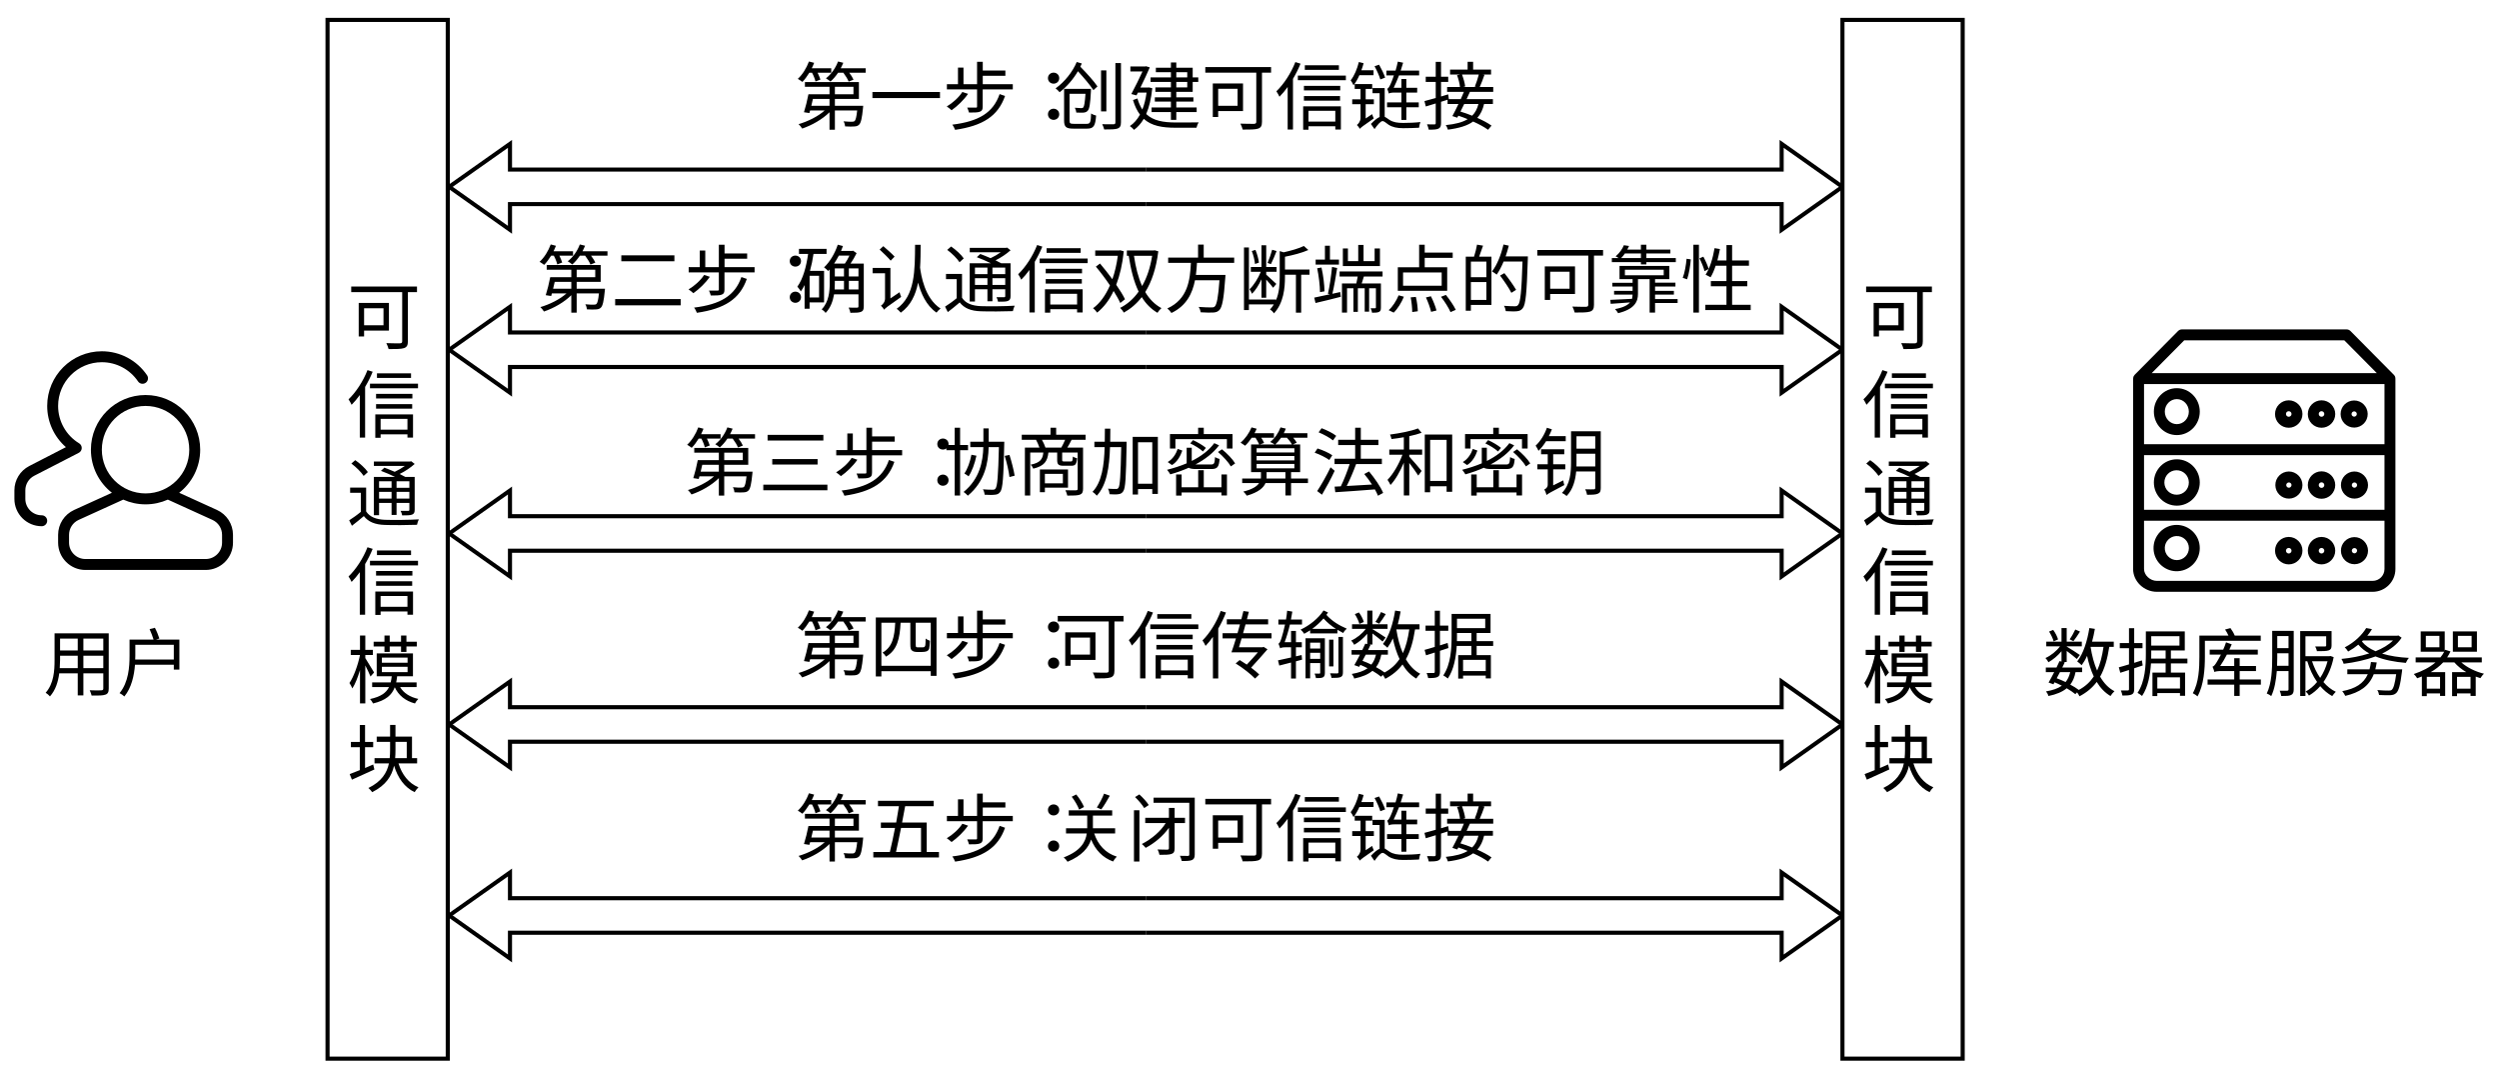
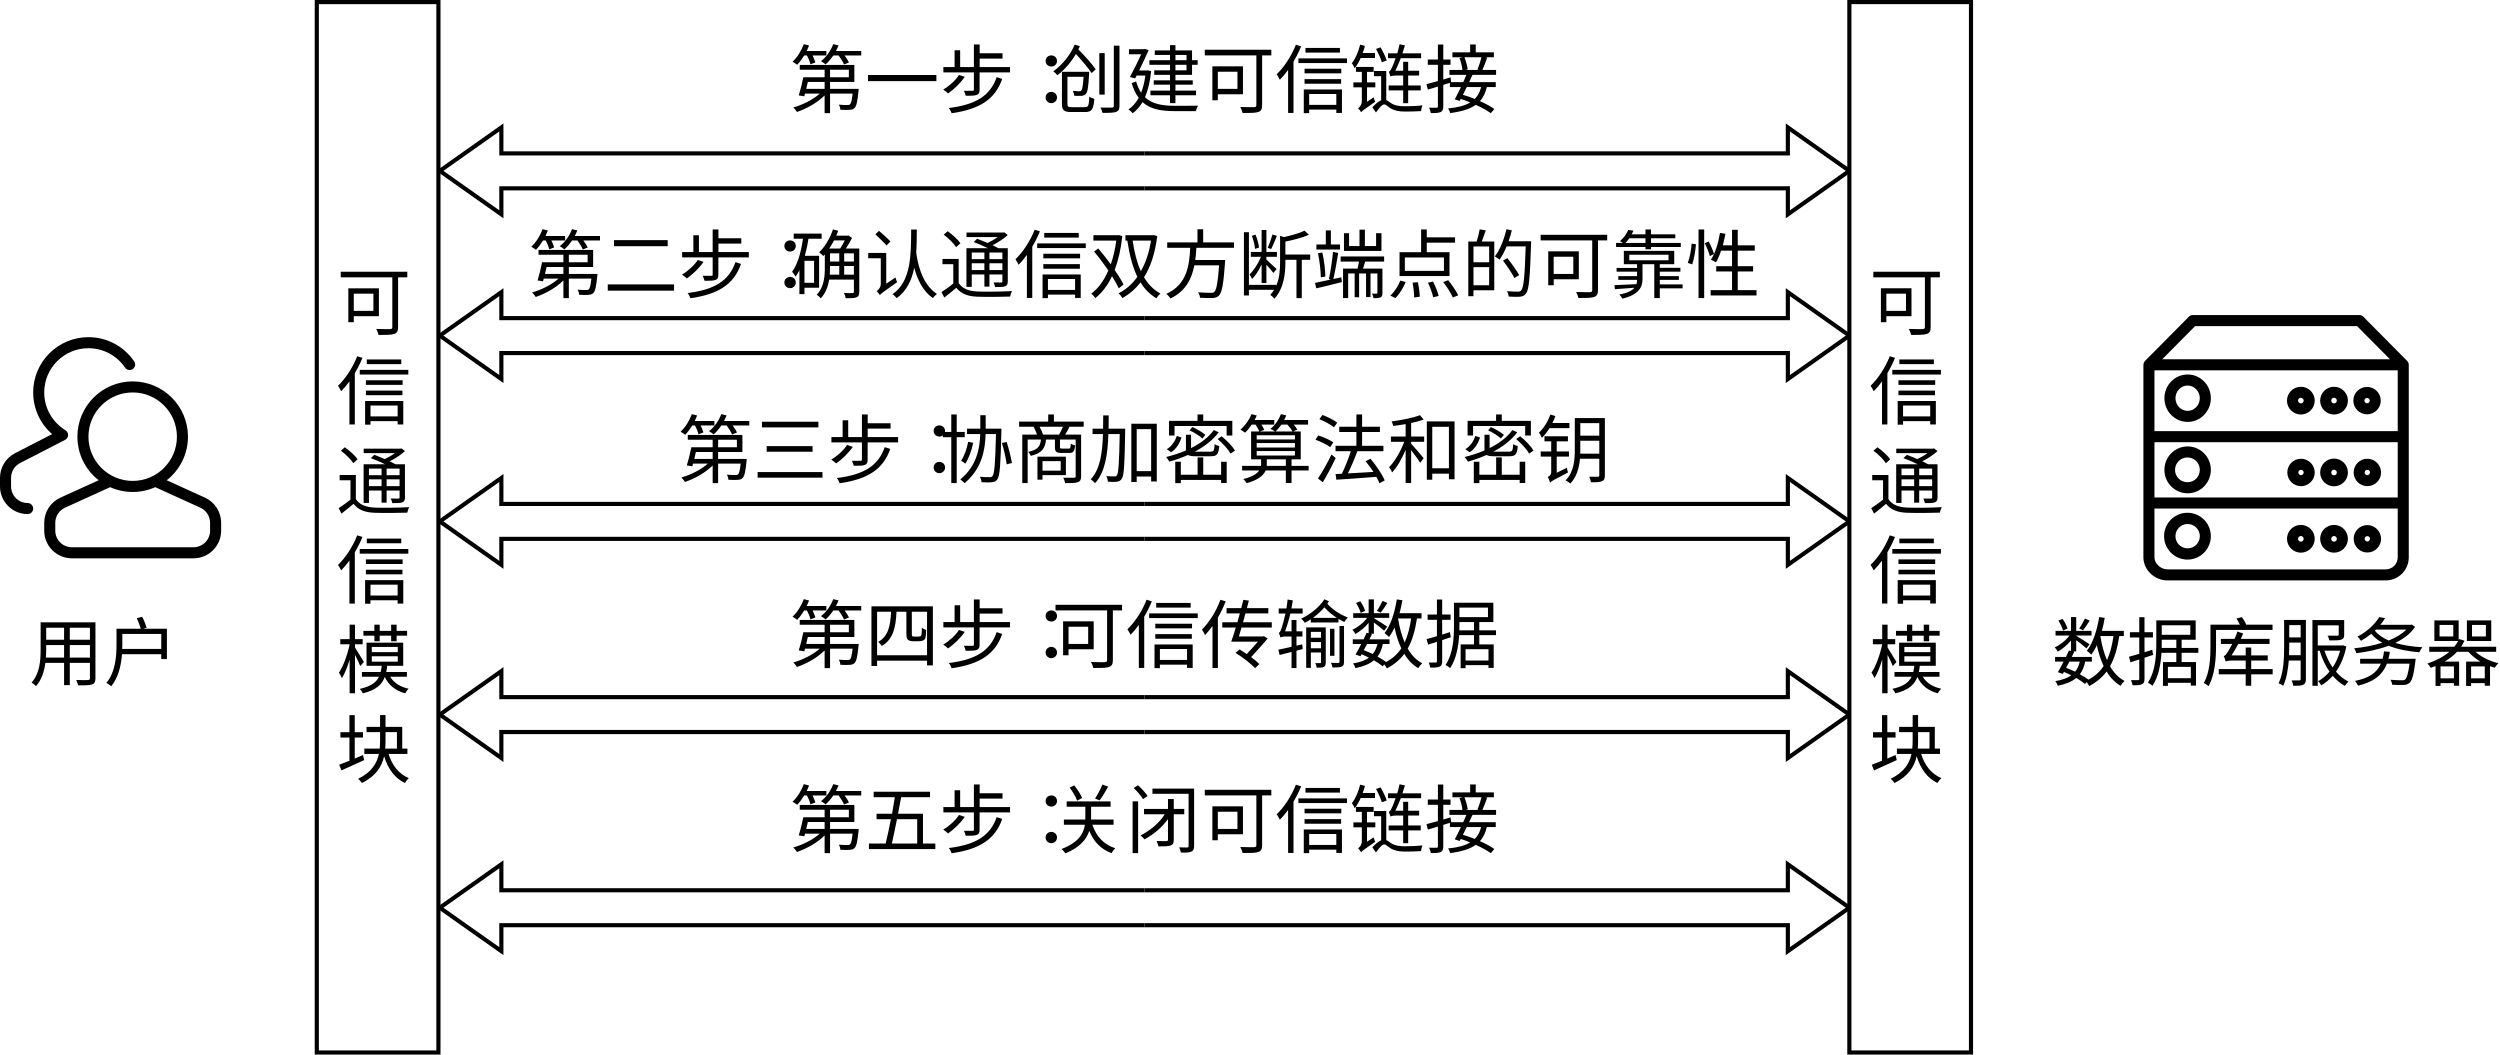
- <svg xmlns="http://www.w3.org/2000/svg" id="_图层_1" viewBox="0 0 609.714 263.429">
+ <svg xmlns="http://www.w3.org/2000/svg" id="_图层_1" viewBox="0 0 602.929 254.334">
  <g id="SVGRepo_iconCarrier">
-     <path d="M19.163,110.468l-10.814,5.566c-1.332.686-2.169,2.058-2.169,3.557v2.08c0,2.209,1.791,4,4,4,.736,0,1.333.597,1.333,1.333s-.597,1.333-1.333,1.333c-3.682,0-6.667-2.985-6.667-6.667v-2.08c0-2.497,1.395-4.785,3.615-5.928l8.954-4.609c-2.858-2.492-4.569-6.124-4.569-10.05,0-7.364,5.97-13.333,13.333-13.333,4.471,0,8.569,2.219,11.034,5.847.414.609.256,1.438-.353,1.852-.609.414-1.438.256-1.852-.353-1.975-2.905-5.251-4.679-8.829-4.679-5.891,0-10.667,4.776-10.667,10.667,0,3.765,1.965,7.189,5.121,9.114.629.384.827,1.204.444,1.833-.144.235-.348.41-.581.517h0ZM30.076,121.849l-10.885,4.948c-1.428.649-2.345,2.073-2.345,3.642v1.899c0,2.209,1.791,4,4,4h29.333c2.209,0,4-1.791,4-4v-1.899c0-1.569-.917-2.992-2.345-3.642l-10.885-4.948c-1.66.742-3.5,1.155-5.437,1.155s-3.776-.413-5.437-1.155h0ZM27.305,120.18c-3.12-2.44-5.126-6.24-5.126-10.508,0-7.364,5.97-13.333,13.333-13.333s13.333,5.97,13.333,13.333c0,4.268-2.006,8.068-5.126,10.508l9.218,4.19c2.38,1.082,3.908,3.455,3.908,6.069v1.899c0,3.682-2.985,6.667-6.667,6.667h-29.333c-3.682,0-6.667-2.985-6.667-6.667v-1.899c0-2.614,1.528-4.987,3.908-6.069l9.218-4.19h0ZM35.513,120.338c5.891,0,10.667-4.776,10.667-10.667s-4.776-10.667-10.667-10.667-10.667,4.776-10.667,10.667,4.776,10.667,10.667,10.667Z" />
+     <path d="M15.65,106.112l-10.814,5.566c-1.332.686-2.169,2.058-2.169,3.557v2.08c0,2.209,1.791,4,4,4,.736,0,1.333.597,1.333,1.333s-.597,1.333-1.333,1.333c-3.682,0-6.667-2.985-6.667-6.667v-2.08c0-2.497,1.395-4.785,3.615-5.928l8.954-4.609c-2.858-2.492-4.569-6.124-4.569-10.05,0-7.364,5.97-13.333,13.333-13.333,4.471,0,8.569,2.219,11.034,5.847.414.609.256,1.438-.353,1.852-.609.414-1.438.256-1.852-.353-1.975-2.905-5.251-4.679-8.829-4.679-5.891,0-10.667,4.776-10.667,10.667,0,3.765,1.965,7.189,5.121,9.114.629.384.827,1.204.444,1.833-.144.235-.348.41-.581.517h0,0ZM26.563,117.493l-10.885,4.948c-1.428.649-2.345,2.073-2.345,3.642v1.899c0,2.209,1.791,4,4,4h29.333c2.209,0,4-1.791,4-4v-1.899c0-1.569-.917-2.992-2.345-3.642l-10.885-4.948c-1.66.742-3.5,1.155-5.437,1.155s-3.776-.413-5.437-1.155h0ZM23.793,115.824c-3.12-2.44-5.126-6.24-5.126-10.508,0-7.364,5.97-13.333,13.333-13.333s13.333,5.97,13.333,13.333c0,4.268-2.006,8.068-5.126,10.508l9.218,4.19c2.38,1.082,3.908,3.455,3.908,6.069v1.899c0,3.682-2.985,6.667-6.667,6.667h-29.333c-3.682,0-6.667-2.985-6.667-6.667v-1.899c0-2.614,1.528-4.987,3.908-6.069l9.218-4.19s0,0,0,0ZM32,115.982c5.891,0,10.667-4.776,10.667-10.667s-4.776-10.667-10.667-10.667-10.667,4.776-10.667,10.667,4.776,10.667,10.667,10.667Z" />
  </g>
-   <g id="SVGRepo_iconCarrier-2" data-name="SVGRepo_iconCarrier">
+   <g id="SVGRepo_iconCarrier-2">
    <g>
-       <path d="M584.428,92.244c0-.293-.12-.573-.32-.773-.013-.027-.027-.053-.053-.067l-10.573-10.667c-.253-.253-.587-.4-.947-.4h-40.187c-.36,0-.693.147-.947.4l-10.573,10.667c-.027.027-.027.053-.04.067-.093.107-.187.227-.24.36-.053.133-.08.28-.08.413-.013.04-.027.067-.027.093v46.44c0,3.013,2.667,5.56,5.813,5.56h52.64c3.067-.013,5.547-2.493,5.547-5.56v-46.44c0-.027-.013-.053-.013-.093ZM532.908,83.004h39.067l7.933,8h-54.933l7.933-8ZM581.775,138.778c0,1.587-1.28,2.88-2.88,2.893h-52.64c-1.64,0-3.147-1.387-3.147-2.893v-11.773h58.667v11.773ZM581.775,124.338h-58.667v-13.333h58.667v13.333h0ZM581.775,108.338h-58.667v-14.667h58.667v14.667h0Z" />
-       <path d="M531.108,106.111c3.093,0,5.6-2.56,5.6-5.72s-2.507-5.72-5.6-5.72-5.6,2.56-5.6,5.72c0,3.16,2.507,5.72,5.6,5.72ZM531.108,97.338c1.613,0,2.933,1.373,2.933,3.053s-1.32,3.053-2.933,3.053-2.933-1.373-2.933-3.053c0-1.68,1.32-3.053,2.933-3.053Z" />
-       <path d="M558.415,104.324c1.853,0,3.347-1.507,3.347-3.347s-1.507-3.347-3.347-3.347-3.347,1.507-3.347,3.347c-.013,1.84,1.493,3.347,3.347,3.347ZM558.415,100.284c.373,0,.68.307.68.68s-.307.68-.68.68-.68-.307-.68-.68.293-.68.68-.68Z" />
-       <path d="M566.415,104.324c1.853,0,3.347-1.507,3.347-3.347s-1.507-3.347-3.347-3.347-3.347,1.507-3.347,3.347c-.013,1.84,1.493,3.347,3.347,3.347ZM566.415,100.284c.373,0,.68.307.68.68s-.307.68-.68.68-.68-.307-.68-.68.293-.68.68-.68Z" />
-       <path d="M574.415,104.284c1.827-.027,3.293-1.52,3.267-3.347-.027-1.827-1.52-3.293-3.347-3.267-1.813.027-3.267,1.493-3.267,3.307-0,1.827,1.507,3.32,3.347,3.307ZM574.415,100.324c.36.027.627.333.613.68-.027.36-.333.627-.68.613-.347-.027-.613-.307-.613-.64,0-.373.307-.667.68-.653Z" />
-       <path d="M531.108,123.324c3.093,0,5.6-2.533,5.6-5.653s-2.507-5.653-5.6-5.653-5.6,2.533-5.6,5.653c0,3.12,2.507,5.653,5.6,5.653ZM531.001,114.684c1.653-.027,3.013,1.28,3.04,2.933v.053c.013,1.64-1.293,2.973-2.933,2.987-1.653.027-3.013-1.28-3.04-2.933-.027-1.653,1.28-3.013,2.933-3.04Z" />
-       <path d="M558.495,121.604c1.813-.027,3.267-1.493,3.267-3.307-.013-1.827-1.52-3.32-3.347-3.307-1.827.027-3.293,1.52-3.267,3.347.027,1.827,1.52,3.293,3.347,3.267ZM558.481,117.658c.347.027.613.307.613.64-.013.373-.32.667-.68.653-.36-.027-.627-.333-.613-.68.027-.36.333-.627.68-.613Z" />
-       <path d="M566.415,121.644c1.84,0,3.347-1.507,3.347-3.347s-1.507-3.347-3.347-3.347c-1.853,0-3.347,1.507-3.347,3.347-0,1.84,1.507,3.347,3.347,3.347ZM566.415,117.631c.373,0,.68.307.68.68s-.307.68-.68.68-.68-.307-.68-.68.307-.68.68-.68Z" />
-       <path d="M574.495,121.604c1.813-.027,3.267-1.493,3.267-3.307-.013-1.827-1.52-3.32-3.347-3.307-1.827.027-3.293,1.52-3.267,3.347.027,1.827,1.52,3.293,3.347,3.267ZM574.481,117.658c.347.027.613.307.613.64-.013.373-.32.667-.68.653-.36-.027-.627-.333-.613-.68.027-.36.333-.627.68-.613Z" />
-       <path d="M558.415,137.644c1.84,0,3.347-1.507,3.347-3.347s-1.507-3.347-3.347-3.347c-1.853,0-3.347,1.507-3.347,3.347s1.507,3.347,3.347,3.347ZM558.415,133.631c.373,0,.68.307.68.68s-.307.68-.68.68-.68-.307-.68-.68.307-.68.68-.68Z" />
-       <path d="M566.415,137.644c1.84,0,3.347-1.507,3.347-3.347s-1.507-3.347-3.347-3.347c-1.853,0-3.347,1.507-3.347,3.347s1.507,3.347,3.347,3.347ZM566.415,133.631c.373,0,.68.307.68.68s-.307.68-.68.68-.68-.307-.68-.68.307-.68.68-.68Z" />
-       <path d="M574.495,137.604c1.813-.027,3.267-1.493,3.267-3.307-.013-1.827-1.52-3.32-3.347-3.307-1.827.027-3.293,1.52-3.267,3.347.027,1.827,1.52,3.293,3.347,3.267ZM574.481,133.658c.347.027.613.307.613.64-.013.373-.32.667-.68.653-.36-.027-.627-.333-.613-.68.027-.36.333-.627.68-.613Z" />
-       <path d="M530.841,139.311c3.213.12,5.867-2.453,5.867-5.64,0-3.12-2.52-5.64-5.64-5.653-3.187,0-5.76,2.64-5.64,5.867.107,2.933,2.493,5.307,5.413,5.427ZM528.175,133.484c.093-1.467,1.28-2.653,2.747-2.747,1.707-.107,3.12,1.24,3.133,2.933-.013,1.627-1.32,2.933-2.947,2.933-1.68-0-3.04-1.413-2.933-3.12Z" />
+       <path d="M580.915,87.888c0-.293-.12-.573-.32-.773-.013-.027-.027-.053-.053-.067l-10.573-10.667c-.253-.253-.587-.4-.947-.4h-40.187c-.36,0-.693.147-.947.4l-10.573,10.667c-.027.027-.027.053-.04.067-.093.107-.187.227-.24.36s-.08.28-.08.413c-.013.04-.027.067-.027.093v46.44c0,3.013,2.667,5.56,5.813,5.56h52.64c3.067-.013,5.547-2.493,5.547-5.56v-46.44c0-.027-.013-.053-.013-.093h0ZM529.395,78.648h39.067l7.933,8h-54.933l7.933-8ZM578.262,134.422c0,1.587-1.28,2.88-2.88,2.893h-52.64c-1.64,0-3.147-1.387-3.147-2.893v-11.773h58.667v11.773ZM578.262,119.982h-58.667v-13.333h58.667v13.333h0,0ZM578.262,103.982h-58.667v-14.667h58.667v14.667h0,0Z" />
+       <path d="M527.595,101.755c3.093,0,5.6-2.56,5.6-5.72s-2.507-5.72-5.6-5.72-5.6,2.56-5.6,5.72,2.507,5.72,5.6,5.72ZM527.595,92.982c1.613,0,2.933,1.373,2.933,3.053s-1.32,3.053-2.933,3.053-2.933-1.373-2.933-3.053c0-1.68,1.32-3.053,2.933-3.053Z" />
+       <path d="M554.902,99.968c1.853,0,3.347-1.507,3.347-3.347s-1.507-3.347-3.347-3.347-3.347,1.507-3.347,3.347c-.013,1.84,1.493,3.347,3.347,3.347ZM554.902,95.928c.373,0,.68.307.68.68s-.307.68-.68.68-.68-.307-.68-.68.293-.68.68-.68Z" />
+       <path d="M562.902,99.968c1.853,0,3.347-1.507,3.347-3.347s-1.507-3.347-3.347-3.347-3.347,1.507-3.347,3.347c-.013,1.84,1.493,3.347,3.347,3.347ZM562.902,95.928c.373,0,.68.307.68.68s-.307.68-.68.68-.68-.307-.68-.68.293-.68.68-.68Z" />
+       <path d="M570.902,99.928c1.827-.027,3.293-1.52,3.267-3.347-.027-1.827-1.52-3.293-3.347-3.267-1.813.027-3.267,1.493-3.267,3.307-0,1.827,1.507,3.32,3.347,3.307ZM570.902,95.968c.36.027.627.333.613.68-.027.36-.333.627-.68.613-.347-.027-.613-.307-.613-.64,0-.373.307-.667.68-.653Z" />
+       <path d="M527.595,118.968c3.093,0,5.6-2.533,5.6-5.653s-2.507-5.653-5.6-5.653-5.6,2.533-5.6,5.653,2.507,5.653,5.6,5.653ZM527.489,110.328c1.653-.027,3.013,1.28,3.04,2.933v.053c.013,1.64-1.293,2.973-2.933,2.987-1.653.027-3.013-1.28-3.04-2.933-.027-1.653,1.28-3.013,2.933-3.04Z" />
+       <path d="M554.982,117.248c1.813-.027,3.267-1.493,3.267-3.307-.013-1.827-1.52-3.32-3.347-3.307-1.827.027-3.293,1.52-3.267,3.347.027,1.827,1.52,3.293,3.347,3.267ZM554.968,113.302c.347.027.613.307.613.64-.013.373-.32.667-.68.653-.36-.027-.627-.333-.613-.68.027-.36.333-.627.68-.613Z" />
+       <path d="M562.902,117.288c1.84,0,3.347-1.507,3.347-3.347s-1.507-3.347-3.347-3.347c-1.853,0-3.347,1.507-3.347,3.347-0,1.84,1.507,3.347,3.347,3.347ZM562.902,113.275c.373,0,.68.307.68.68s-.307.68-.68.68-.68-.307-.68-.68.307-.68.68-.68Z" />
+       <path d="M570.982,117.248c1.813-.027,3.267-1.493,3.267-3.307-.013-1.827-1.52-3.32-3.347-3.307-1.827.027-3.293,1.52-3.267,3.347.027,1.827,1.52,3.293,3.347,3.267ZM570.968,113.302c.347.027.613.307.613.64-.013.373-.32.667-.68.653-.36-.027-.627-.333-.613-.68.027-.36.333-.627.68-.613Z" />
+       <path d="M554.902,133.288c1.84,0,3.347-1.507,3.347-3.347s-1.507-3.347-3.347-3.347c-1.853,0-3.347,1.507-3.347,3.347s1.507,3.347,3.347,3.347ZM554.902,129.275c.373,0,.68.307.68.68s-.307.68-.68.68-.68-.307-.68-.68.307-.68.68-.68Z" />
+       <path d="M562.902,133.288c1.84,0,3.347-1.507,3.347-3.347s-1.507-3.347-3.347-3.347c-1.853,0-3.347,1.507-3.347,3.347s1.507,3.347,3.347,3.347ZM562.902,129.275c.373,0,.68.307.68.68s-.307.68-.68.68-.68-.307-.68-.68.307-.68.68-.68Z" />
+       <path d="M570.982,133.248c1.813-.027,3.267-1.493,3.267-3.307-.013-1.827-1.52-3.32-3.347-3.307-1.827.027-3.293,1.52-3.267,3.347.027,1.827,1.52,3.293,3.347,3.267h0ZM570.968,129.302c.347.027.613.307.613.64-.013.373-.32.667-.68.653-.36-.027-.627-.333-.613-.68.027-.36.333-.627.68-.613Z" />
+       <path d="M527.328,134.955c3.213.12,5.867-2.453,5.867-5.64,0-3.12-2.52-5.64-5.64-5.653-3.187,0-5.76,2.64-5.64,5.867.107,2.933,2.493,5.307,5.413,5.427h0ZM524.662,129.128c.093-1.467,1.28-2.653,2.747-2.747,1.707-.107,3.12,1.24,3.133,2.933-.013,1.627-1.32,2.933-2.947,2.933-1.68-0-3.04-1.413-2.933-3.12h0Z" />
    </g>
  </g>
-   <text transform="translate(84.6767 83.7303)" style="font-family: NotoSerifSC-Regular, 'Noto Serif SC'; font-size: 18px;">
-     <tspan x="0" y="0">可</tspan>
-     <tspan x="0" y="21.601">信</tspan>
-     <tspan x="0" y="43.2">通</tspan>
-     <tspan x="0" y="64.8">信</tspan>
-     <tspan x="0" y="86.4">模</tspan>
-     <tspan x="0" y="108">块</tspan>
-   </text>
-   <text transform="translate(194.0589 30.2016)" style="font-family: NotoSerifSC-Regular, 'Noto Serif SC'; font-size: 18px;">
-     <tspan x="0" y="0">第一步</tspan>
-     <tspan x="54" y="0" style="letter-spacing: -.5em;">：</tspan>
-     <tspan x="63" y="0">创建可信链接</tspan>
-   </text>
-   <text transform="translate(131.059 74.8196)" style="font-family: NotoSerifSC-Regular, 'Noto Serif SC'; font-size: 18px;">
-     <tspan x="0" y="0">第二步</tspan>
-     <tspan x="54" y="0" style="letter-spacing: -.5em;">：</tspan>
-     <tspan x="63" y="0">确认通信双方断端点的可靠性</tspan>
-   </text>
-   <text transform="translate(167.0589 119.4368)" style="font-family: NotoSerifSC-Regular, 'Noto Serif SC'; font-size: 18px;">
-     <tspan x="0" y="0">第三步</tspan>
-     <tspan x="54" y="0" style="letter-spacing: -.5em;">：</tspan>
-     <tspan x="63" y="0">协商加密算法和密钥</tspan>
-   </text>
-   <text transform="translate(194.059 164.0543)" style="font-family: NotoSerifSC-Regular, 'Noto Serif SC'; font-size: 18px;">
-     <tspan x="0" y="0">第四步</tspan>
-     <tspan x="54" y="0" style="letter-spacing: -.5em;">：</tspan>
-     <tspan x="63" y="0">可信传输数据</tspan>
-   </text>
-   <text transform="translate(194.059 208.6711)" style="font-family: NotoSerifSC-Regular, 'Noto Serif SC'; font-size: 18px;">
-     <tspan x="0" y="0">第五步</tspan>
-     <tspan x="54" y="0" style="letter-spacing: -.5em;">：</tspan>
-     <tspan x="63" y="0">关闭可信链接</tspan>
-   </text>
-   <g>
-     <polyline points="279.559 41.355 434.692 41.355 434.692 35.09 449.527 45.566" style="fill: none; stroke: #000; stroke-miterlimit: 10;" />
-     <polyline points="279.559 49.778 434.692 49.778 434.692 56.043 449.527 45.566" style="fill: none; stroke: #000; stroke-miterlimit: 10;" />
-     <polyline points="279.559 41.355 124.427 41.355 124.427 35.09 109.591 45.566" style="fill: none; stroke: #000; stroke-miterlimit: 10;" />
-     <polyline points="279.559 49.778 124.427 49.778 124.427 56.043 109.591 45.566" style="fill: none; stroke: #000; stroke-miterlimit: 10;" />
+   <g style="isolation: isolate;">
+     <text transform="translate(81.164 79.3742)" style="font-family: NotoSerifSC-Regular, 'Noto Serif SC'; font-size: 18px; isolation: isolate;">
+       <tspan x="0" y="0">可</tspan>
+     </text>
+     <text transform="translate(81.164 100.9748)" style="font-family: NotoSerifSC-Regular, 'Noto Serif SC'; font-size: 18px; isolation: isolate;">
+       <tspan x="0" y="0">信</tspan>
+     </text>
+     <text transform="translate(81.164 122.5744)" style="font-family: NotoSerifSC-Regular, 'Noto Serif SC'; font-size: 18px; isolation: isolate;">
+       <tspan x="0" y="0">通</tspan>
+     </text>
+     <text transform="translate(81.164 144.174)" style="font-family: NotoSerifSC-Regular, 'Noto Serif SC'; font-size: 18px; isolation: isolate;">
+       <tspan x="0" y="0">信</tspan>
+     </text>
+     <text transform="translate(81.164 165.7746)" style="font-family: NotoSerifSC-Regular, 'Noto Serif SC'; font-size: 18px; isolation: isolate;">
+       <tspan x="0" y="0">模</tspan>
+     </text>
+     <text transform="translate(81.164 187.3742)" style="font-family: NotoSerifSC-Regular, 'Noto Serif SC'; font-size: 18px; isolation: isolate;">
+       <tspan x="0" y="0">块</tspan>
+     </text>
+   </g>
+   <g style="isolation: isolate;">
+     <text transform="translate(190.5462 25.8455)" style="font-family: NotoSerifSC-Regular, 'Noto Serif SC'; font-size: 18px; isolation: isolate;">
+       <tspan x="0" y="0">第一步</tspan>
+     </text>
+     <text transform="translate(244.5462 25.8455)" style="font-family: NotoSerifSC-Regular, 'Noto Serif SC'; font-size: 18px; isolation: isolate; letter-spacing: -1em;">
+       <tspan x="0" y="0">：</tspan>
+     </text>
+     <text transform="translate(253.5462 25.8455)" style="font-family: NotoSerifSC-Regular, 'Noto Serif SC'; font-size: 18px; isolation: isolate;">
+       <tspan x="0" y="0">创建可信链接</tspan>
+     </text>
+   </g>
+   <g style="isolation: isolate;">
+     <text transform="translate(127.5463 70.4635)" style="font-family: NotoSerifSC-Regular, 'Noto Serif SC'; font-size: 18px; isolation: isolate;">
+       <tspan x="0" y="0">第二步</tspan>
+     </text>
+     <text transform="translate(181.5463 70.4635)" style="font-family: NotoSerifSC-Regular, 'Noto Serif SC'; font-size: 18px; isolation: isolate; letter-spacing: -1em;">
+       <tspan x="0" y="0">：</tspan>
+     </text>
+     <text transform="translate(190.5463 70.4635)" style="font-family: NotoSerifSC-Regular, 'Noto Serif SC'; font-size: 18px; isolation: isolate;">
+       <tspan x="0" y="0">确认通信双方断端点的可靠性</tspan>
+     </text>
+   </g>
+   <g style="isolation: isolate;">
+     <text transform="translate(163.5462 115.0807)" style="font-family: NotoSerifSC-Regular, 'Noto Serif SC'; font-size: 18px; isolation: isolate;">
+       <tspan x="0" y="0">第三步</tspan>
+     </text>
+     <text transform="translate(217.5462 115.0807)" style="font-family: NotoSerifSC-Regular, 'Noto Serif SC'; font-size: 18px; isolation: isolate; letter-spacing: -1em;">
+       <tspan x="0" y="0">：</tspan>
+     </text>
+     <text transform="translate(226.5462 115.0807)" style="font-family: NotoSerifSC-Regular, 'Noto Serif SC'; font-size: 18px; isolation: isolate;">
+       <tspan x="0" y="0">协商加密算法和密钥</tspan>
+     </text>
+   </g>
+   <g style="isolation: isolate;">
+     <text transform="translate(190.5463 159.6982)" style="font-family: NotoSerifSC-Regular, 'Noto Serif SC'; font-size: 18px; isolation: isolate;">
+       <tspan x="0" y="0">第四步</tspan>
+     </text>
+     <text transform="translate(244.5463 159.6982)" style="font-family: NotoSerifSC-Regular, 'Noto Serif SC'; font-size: 18px; isolation: isolate; letter-spacing: -1em;">
+       <tspan x="0" y="0">：</tspan>
+     </text>
+     <text transform="translate(253.5463 159.6982)" style="font-family: NotoSerifSC-Regular, 'Noto Serif SC'; font-size: 18px; isolation: isolate;">
+       <tspan x="0" y="0">可信传输数据</tspan>
+     </text>
+   </g>
+   <g style="isolation: isolate;">
+     <text transform="translate(190.5463 204.315)" style="font-family: NotoSerifSC-Regular, 'Noto Serif SC'; font-size: 18px; isolation: isolate;">
+       <tspan x="0" y="0">第五步</tspan>
+     </text>
+     <text transform="translate(244.5463 204.315)" style="font-family: NotoSerifSC-Regular, 'Noto Serif SC'; font-size: 18px; isolation: isolate; letter-spacing: -1em;">
+       <tspan x="0" y="0">：</tspan>
+     </text>
+     <text transform="translate(253.5463 204.315)" style="font-family: NotoSerifSC-Regular, 'Noto Serif SC'; font-size: 18px; isolation: isolate;">
+       <tspan x="0" y="0">关闭可信链接</tspan>
+     </text>
  </g>
  <g>
-     <polyline points="279.559 81.085 434.692 81.085 434.692 74.82 449.527 85.296" style="fill: none; stroke: #000; stroke-miterlimit: 10;" />
-     <polyline points="279.559 89.507 434.692 89.507 434.692 95.772 449.527 85.296" style="fill: none; stroke: #000; stroke-miterlimit: 10;" />
-     <polyline points="279.559 81.085 124.427 81.085 124.427 74.82 109.591 85.296" style="fill: none; stroke: #000; stroke-miterlimit: 10;" />
-     <polyline points="279.559 89.507 124.427 89.507 124.427 95.772 109.591 85.296" style="fill: none; stroke: #000; stroke-miterlimit: 10;" />
+     <polyline points="276.046 36.999 431.179 36.999 431.179 30.734 446.015 41.21" style="fill: none; stroke: #000; stroke-miterlimit: 10;" />
+     <polyline points="276.046 45.422 431.179 45.422 431.179 51.687 446.015 41.21" style="fill: none; stroke: #000; stroke-miterlimit: 10;" />
+     <polyline points="276.046 36.999 120.914 36.999 120.914 30.734 106.078 41.21" style="fill: none; stroke: #000; stroke-miterlimit: 10;" />
+     <polyline points="276.046 45.422 120.914 45.422 120.914 51.687 106.078 41.21" style="fill: none; stroke: #000; stroke-miterlimit: 10;" />
  </g>
  <g>
-     <polyline points="279.559 125.896 434.692 125.896 434.692 119.631 449.527 130.107" style="fill: none; stroke: #000; stroke-miterlimit: 10;" />
-     <polyline points="279.559 134.319 434.692 134.319 434.692 140.584 449.527 130.107" style="fill: none; stroke: #000; stroke-miterlimit: 10;" />
-     <polyline points="279.559 125.896 124.427 125.896 124.427 119.631 109.591 130.107" style="fill: none; stroke: #000; stroke-miterlimit: 10;" />
-     <polyline points="279.559 134.319 124.427 134.319 124.427 140.584 109.591 130.107" style="fill: none; stroke: #000; stroke-miterlimit: 10;" />
+     <polyline points="276.046 76.729 431.179 76.729 431.179 70.464 446.015 80.94" style="fill: none; stroke: #000; stroke-miterlimit: 10;" />
+     <polyline points="276.046 85.151 431.179 85.151 431.179 91.416 446.015 80.94" style="fill: none; stroke: #000; stroke-miterlimit: 10;" />
+     <polyline points="276.046 76.729 120.914 76.729 120.914 70.464 106.078 80.94" style="fill: none; stroke: #000; stroke-miterlimit: 10;" />
+     <polyline points="276.046 85.151 120.914 85.151 120.914 91.416 106.078 80.94" style="fill: none; stroke: #000; stroke-miterlimit: 10;" />
  </g>
  <g>
-     <polyline points="279.559 172.479 434.692 172.479 434.692 166.214 449.527 176.69" style="fill: none; stroke: #000; stroke-miterlimit: 10;" />
-     <polyline points="279.559 180.901 434.692 180.901 434.692 187.166 449.527 176.69" style="fill: none; stroke: #000; stroke-miterlimit: 10;" />
-     <polyline points="279.559 172.479 124.427 172.479 124.427 166.214 109.591 176.69" style="fill: none; stroke: #000; stroke-miterlimit: 10;" />
-     <polyline points="279.559 180.901 124.427 180.901 124.427 187.166 109.591 176.69" style="fill: none; stroke: #000; stroke-miterlimit: 10;" />
+     <polyline points="276.046 121.54 431.179 121.54 431.179 115.275 446.015 125.751" style="fill: none; stroke: #000; stroke-miterlimit: 10;" />
+     <polyline points="276.046 129.963 431.179 129.963 431.179 136.227 446.015 125.751" style="fill: none; stroke: #000; stroke-miterlimit: 10;" />
+     <polyline points="276.046 121.54 120.914 121.54 120.914 115.275 106.078 125.751" style="fill: none; stroke: #000; stroke-miterlimit: 10;" />
+     <polyline points="276.046 129.963 120.914 129.963 120.914 136.227 106.078 125.751" style="fill: none; stroke: #000; stroke-miterlimit: 10;" />
  </g>
  <g>
-     <polyline points="279.559 219.062 434.692 219.062 434.692 212.797 449.527 223.273" style="fill: none; stroke: #000; stroke-miterlimit: 10;" />
-     <polyline points="279.559 227.484 434.692 227.484 434.692 233.749 449.527 223.273" style="fill: none; stroke: #000; stroke-miterlimit: 10;" />
-     <polyline points="279.559 219.062 124.427 219.062 124.427 212.797 109.591 223.273" style="fill: none; stroke: #000; stroke-miterlimit: 10;" />
-     <polyline points="279.559 227.484 124.427 227.484 124.427 233.749 109.591 223.273" style="fill: none; stroke: #000; stroke-miterlimit: 10;" />
+     <polyline points="276.046 168.123 431.179 168.123 431.179 161.858 446.015 172.334" style="fill: none; stroke: #000; stroke-miterlimit: 10;" />
+     <polyline points="276.046 176.545 431.179 176.545 431.179 182.81 446.015 172.334" style="fill: none; stroke: #000; stroke-miterlimit: 10;" />
+     <polyline points="276.046 168.123 120.914 168.123 120.914 161.858 106.078 172.334" style="fill: none; stroke: #000; stroke-miterlimit: 10;" />
+     <polyline points="276.046 176.545 120.914 176.545 120.914 182.81 106.078 172.334" style="fill: none; stroke: #000; stroke-miterlimit: 10;" />
  </g>
-   <rect x="79.915" y="4.857" width="29.333" height="253.333" style="fill: none; stroke: #000; stroke-miterlimit: 10;" />
-   <text transform="translate(454.2893 83.7292)" style="font-family: NotoSerifSC-Regular, 'Noto Serif SC'; font-size: 18px;">
-     <tspan x="0" y="0">可</tspan>
-     <tspan x="0" y="21.601">信</tspan>
-     <tspan x="0" y="43.2">通</tspan>
-     <tspan x="0" y="64.8">信</tspan>
-     <tspan x="0" y="86.4">模</tspan>
-     <tspan x="0" y="108">块</tspan>
-   </text>
-   <rect x="449.527" y="4.856" width="29.333" height="253.333" style="fill: none; stroke: #000; stroke-miterlimit: 10;" />
-   <text transform="translate(10.5615 168.3121)" style="font-family: NotoSerifSC-Regular, 'Noto Serif SC'; font-size: 18px;">
-     <tspan x="0" y="0">用户</tspan>
-   </text>
-   <text transform="translate(498.4411 168.3117)" style="font-family: NotoSerifSC-Regular, 'Noto Serif SC'; font-size: 18px;">
-     <tspan x="0" y="0">数据库服务器</tspan>
-   </text>
+   <g>
+     <polyline points="276.046 214.706 431.179 214.706 431.179 208.44 446.015 218.917" style="fill: none; stroke: #000; stroke-miterlimit: 10;" />
+     <polyline points="276.046 223.128 431.179 223.128 431.179 229.393 446.015 218.917" style="fill: none; stroke: #000; stroke-miterlimit: 10;" />
+     <polyline points="276.046 214.706 120.914 214.706 120.914 208.44 106.078 218.917" style="fill: none; stroke: #000; stroke-miterlimit: 10;" />
+     <polyline points="276.046 223.128 120.914 223.128 120.914 229.393 106.078 218.917" style="fill: none; stroke: #000; stroke-miterlimit: 10;" />
+   </g>
+   <rect x="76.402" y=".501" width="29.333" height="253.333" style="fill: none; stroke: #000; stroke-miterlimit: 10;" />
+   <g style="isolation: isolate;">
+     <text transform="translate(450.7766 79.3731)" style="font-family: NotoSerifSC-Regular, 'Noto Serif SC'; font-size: 18px; isolation: isolate;">
+       <tspan x="0" y="0">可</tspan>
+     </text>
+     <text transform="translate(450.7766 100.9737)" style="font-family: NotoSerifSC-Regular, 'Noto Serif SC'; font-size: 18px; isolation: isolate;">
+       <tspan x="0" y="0">信</tspan>
+     </text>
+     <text transform="translate(450.7766 122.5733)" style="font-family: NotoSerifSC-Regular, 'Noto Serif SC'; font-size: 18px; isolation: isolate;">
+       <tspan x="0" y="0">通</tspan>
+     </text>
+     <text transform="translate(450.7766 144.1729)" style="font-family: NotoSerifSC-Regular, 'Noto Serif SC'; font-size: 18px; isolation: isolate;">
+       <tspan x="0" y="0">信</tspan>
+     </text>
+     <text transform="translate(450.7766 165.7735)" style="font-family: NotoSerifSC-Regular, 'Noto Serif SC'; font-size: 18px; isolation: isolate;">
+       <tspan x="0" y="0">模</tspan>
+     </text>
+     <text transform="translate(450.7766 187.3731)" style="font-family: NotoSerifSC-Regular, 'Noto Serif SC'; font-size: 18px; isolation: isolate;">
+       <tspan x="0" y="0">块</tspan>
+     </text>
+   </g>
+   <rect x="446.015" y=".5" width="29.333" height="253.333" style="fill: none; stroke: #000; stroke-miterlimit: 10;" />
+   <g style="isolation: isolate;">
+     <text transform="translate(7.0488 163.956)" style="font-family: NotoSerifSC-Regular, 'Noto Serif SC'; font-size: 18px; isolation: isolate;">
+       <tspan x="0" y="0">用户</tspan>
+     </text>
+   </g>
+   <g style="isolation: isolate;">
+     <text transform="translate(494.9284 163.9556)" style="font-family: NotoSerifSC-Regular, 'Noto Serif SC'; font-size: 18px; isolation: isolate;">
+       <tspan x="0" y="0">数据库服务器</tspan>
+     </text>
+   </g>
</svg>
